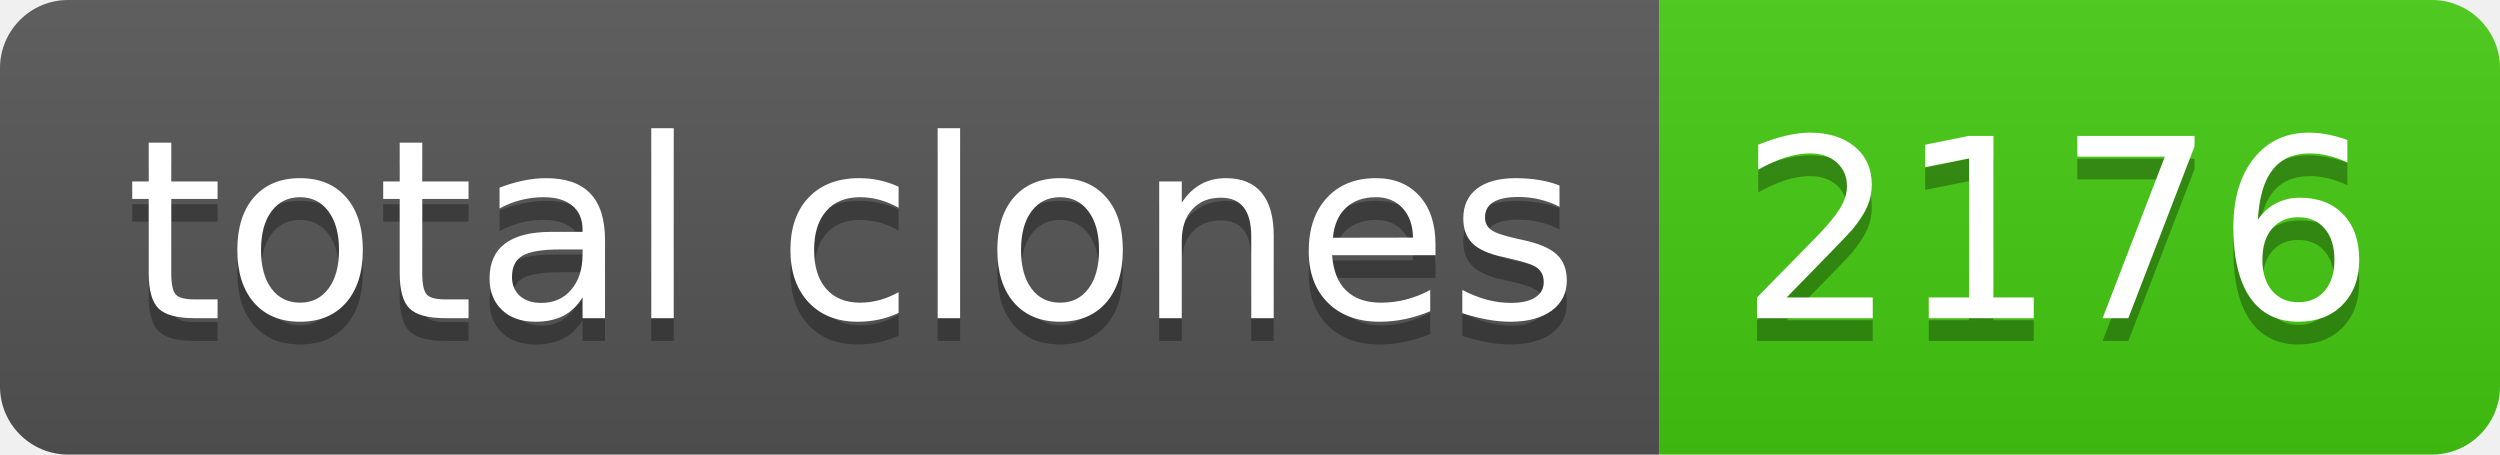
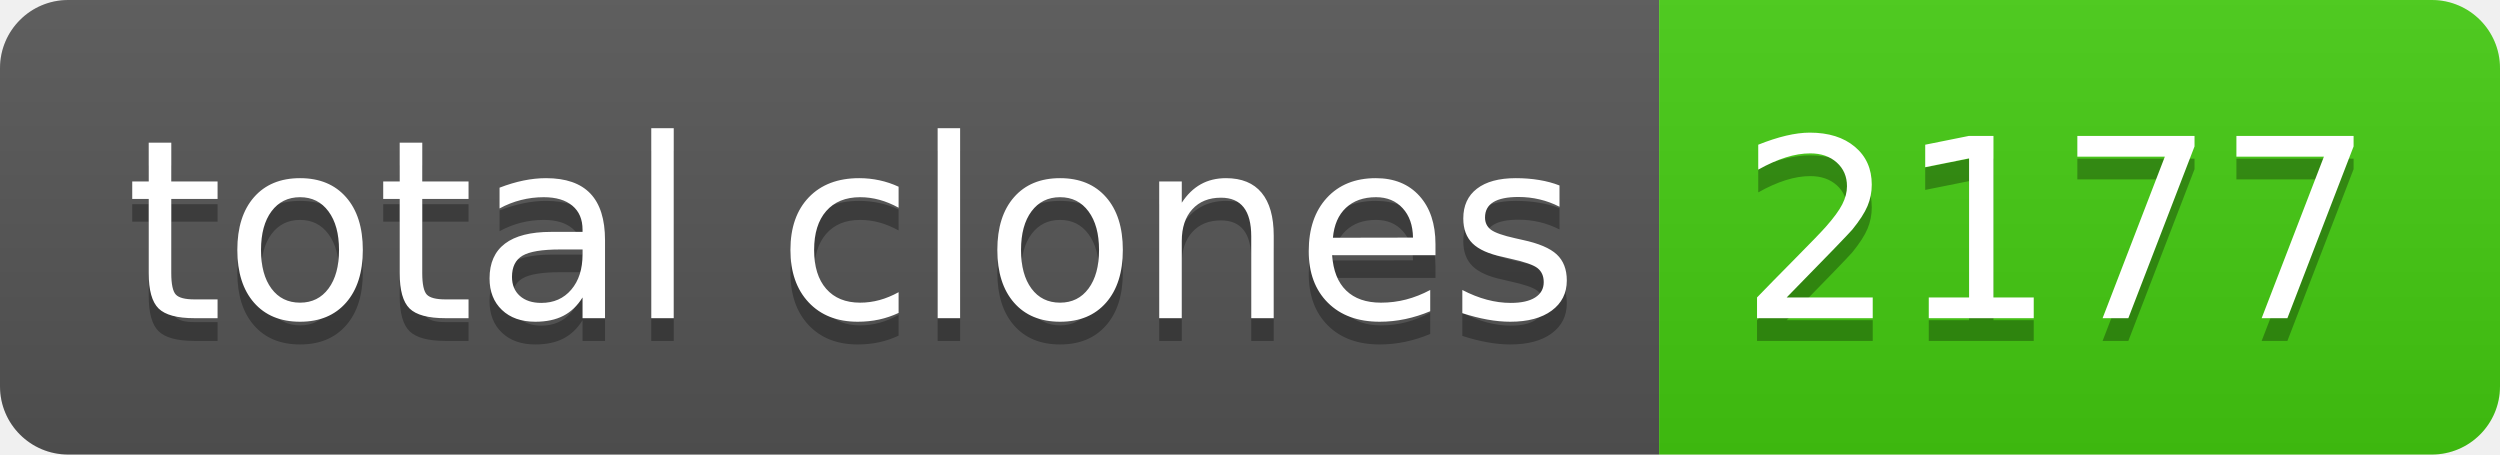
- <svg xmlns="http://www.w3.org/2000/svg" width="110" height="20" role="img" aria-label="total clones: 2176">
+ <svg xmlns="http://www.w3.org/2000/svg" width="110" height="20" role="img" aria-label="total clones: 2177">
  <linearGradient id="s" x2="0" y2="100%">
    <stop offset="0" stop-color="#bbb" stop-opacity=".1" />
    <stop offset="1" stop-opacity=".1" />
  </linearGradient>
  <clipPath id="r">
    <rect width="110" height="20" rx="3" fill="#fff" />
  </clipPath>
  <g clip-path="url(#r)">
    <rect width="73" height="20" fill="#555" />
    <rect x="73" width="37" height="20" fill="#4c1" />
    <rect width="110" height="20" fill="url(#s)" />
  </g>
  <g fill="#fff" text-anchor="middle" font-family="Verdana,Geneva,DejaVu Sans,sans-serif" text-rendering="geometricPrecision" font-size="110">
    <text aria-hidden="true" x="375" y="150" fill="#010101" fill-opacity=".3" transform="scale(.1)" textLength="630">total clones</text>
    <text x="375" y="140" transform="scale(.1)" fill="#fff" textLength="630">total clones</text>
-     <text aria-hidden="true" x="905" y="150" fill="#010101" fill-opacity=".3" transform="scale(.1)" textLength="270">2176</text>
-     <text x="905" y="140" transform="scale(.1)" fill="#fff" textLength="270">2176</text>
+     <text aria-hidden="true" x="905" y="150" fill="#010101" fill-opacity=".3" transform="scale(.1)" textLength="270">2177</text>
+     <text x="905" y="140" transform="scale(.1)" fill="#fff" textLength="270">2177</text>
  </g>
</svg>
